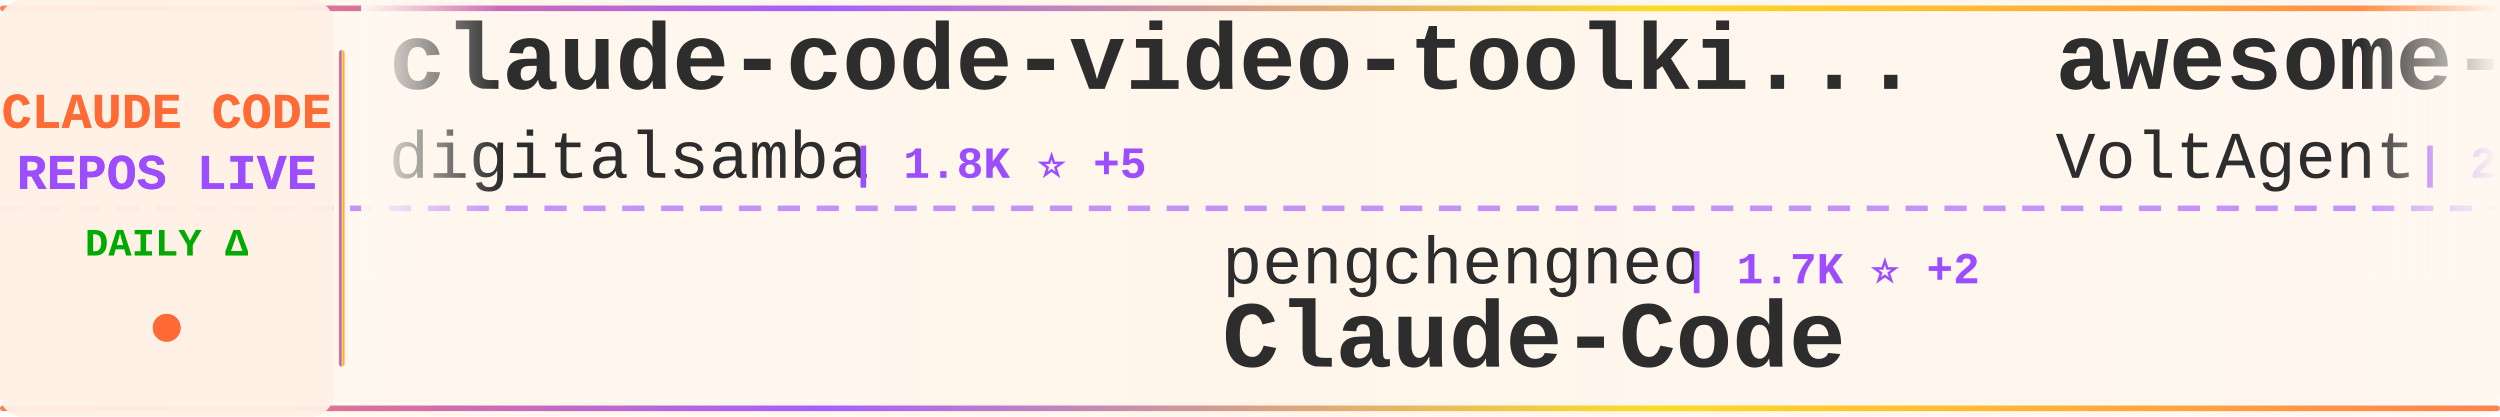
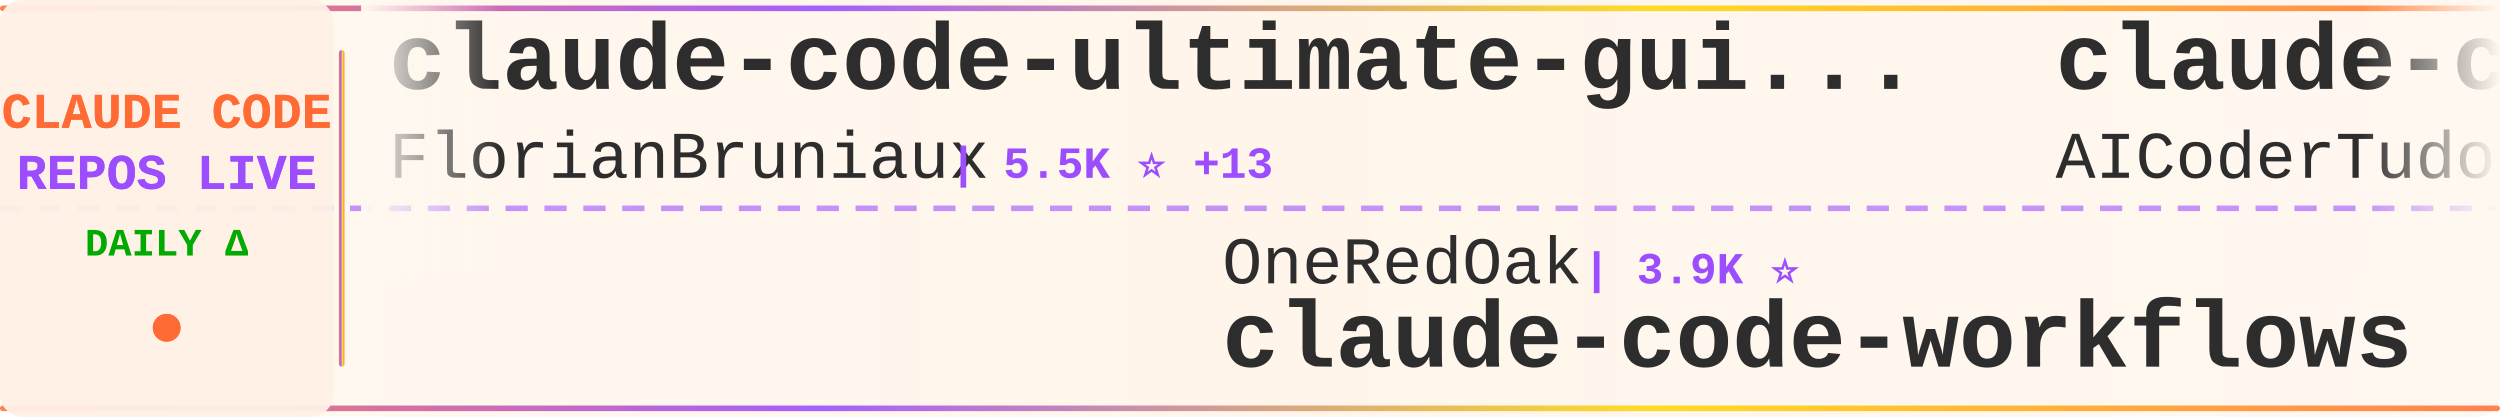
<svg xmlns="http://www.w3.org/2000/svg" width="900" height="150">
  <defs>
    <linearGradient id="tickerBg" x1="0%" y1="0%" x2="100%" y2="0%">
      <stop offset="0%" style="stop-color:#fff8f0;stop-opacity:0.98" />
      <stop offset="50%" style="stop-color:#fff5eb;stop-opacity:1" />
      <stop offset="100%" style="stop-color:#fff8f0;stop-opacity:0.98" />
    </linearGradient>
    <linearGradient id="borderGrad" x1="0%" y1="0%" x2="100%" y2="0%">
      <stop offset="0%" style="stop-color:#FF6B35;stop-opacity:0.85">
        <animate attributeName="stop-opacity" values="0.85;1;0.85" dur="2s" repeatCount="indefinite" />
      </stop>
      <stop offset="33%" style="stop-color:#9C4EFF;stop-opacity:0.9">
        <animate attributeName="stop-opacity" values="0.9;1;0.9" dur="2.2s" repeatCount="indefinite" />
      </stop>
      <stop offset="66%" style="stop-color:#FFD700;stop-opacity:0.85">
        <animate attributeName="stop-opacity" values="0.85;1;0.85" dur="1.8s" repeatCount="indefinite" />
      </stop>
      <stop offset="100%" style="stop-color:#FF6B35;stop-opacity:0.85">
        <animate attributeName="stop-opacity" values="0.85;1;0.85" dur="2s" repeatCount="indefinite" />
      </stop>
    </linearGradient>
    <filter id="textGlow">
      <feGaussianBlur stdDeviation="0.15" result="coloredBlur" />
      <feMerge>
        <feMergeNode in="coloredBlur" />
        <feMergeNode in="SourceGraphic" />
      </feMerge>
    </filter>
    <filter id="metricGlow">
      <feGaussianBlur stdDeviation="0.2" result="coloredBlur" />
      <feMerge>
        <feMergeNode in="coloredBlur" />
        <feMergeNode in="SourceGraphic" />
      </feMerge>
    </filter>
    <linearGradient id="leftFade" x1="0%" y1="0%" x2="100%" y2="0%">
      <stop offset="0%" style="stop-color:#fff8f0;stop-opacity:1" />
      <stop offset="100%" style="stop-color:#fff8f0;stop-opacity:0" />
    </linearGradient>
    <linearGradient id="rightFade" x1="0%" y1="0%" x2="100%" y2="0%">
      <stop offset="0%" style="stop-color:#fff8f0;stop-opacity:0" />
      <stop offset="100%" style="stop-color:#fff8f0;stop-opacity:1" />
    </linearGradient>
  </defs>
  <rect width="900" height="150" fill="url(#tickerBg)" rx="8" />
  <rect x="0" y="2" width="900" height="2" fill="url(#borderGrad)" rx="1" />
  <rect x="0" y="146" width="900" height="2" fill="url(#borderGrad)" rx="1" />
  <line x1="0" y1="75" x2="900" y2="75" stroke="#9C4EFF" stroke-width="2" stroke-dasharray="8 6" opacity="0.6" />
  <rect x="0" y="0" width="120" height="150" fill="#fff0e6" opacity="0.95" rx="8" />
  <text x="60" y="46" font-family="'Courier New', monospace" font-size="18" font-weight="bold" fill="#FF6B35" text-anchor="middle" filter="url(#textGlow)">
    CLAUDE CODE
  </text>
  <text x="60" y="68" font-family="'Courier New', monospace" font-size="18" font-weight="bold" fill="#9C4EFF" text-anchor="middle" filter="url(#textGlow)">
    REPOS LIVE
  </text>
  <text x="60" y="92" font-family="'Courier New', monospace" font-size="14" font-weight="bold" fill="#00aa00" text-anchor="middle">
    DAILY Δ
  </text>
  <circle cx="60" cy="118" r="5" fill="#FF6B35" filter="url(#metricGlow)">
    <animate attributeName="r" values="4;6;4" dur="1.5s" repeatCount="indefinite" />
    <animate attributeName="opacity" values="0.6;1;0.6" dur="1.5s" repeatCount="indefinite" />
  </circle>
  <rect x="122" y="18" width="2" height="114" fill="url(#borderGrad)" rx="1" />
  <clipPath id="tickerClip">
    <rect x="130" y="0" width="770" height="150" />
  </clipPath>
  <g clip-path="url(#tickerClip)">
    <g id="tickerItems">
      <animateTransform attributeName="transform" attributeType="XML" type="translate" from="0 0" to="-3000 0" dur="54s" repeatCount="indefinite" />
      <g transform="translate(0, 0)">
+         <text x="140" y="32" font-family="'Courier New', monospace" font-size="34" font-weight="bold" fill="#2d2d2d">claude-code-ultimate-gui...</text>
+         <text x="140" y="64" font-family="'Courier New', monospace" font-size="24" font-weight="normal" fill="#2d2d2d" opacity="1.0">FlorianBruniaux</text>
+         <text x="342" y="64" font-family="'Courier New', monospace" font-size="16" font-weight="bold" fill="#9C4EFF"> | 5.5K ⭐ +13</text>
+       </g>
+       <g transform="translate(300, 0)">
+         <text x="140" y="102" font-family="'Courier New', monospace" font-size="24" font-weight="normal" fill="#2d2d2d" opacity="1.0">OneRedOak</text>
+         <text x="270" y="102" font-family="'Courier New', monospace" font-size="16" font-weight="bold" fill="#9C4EFF"> | 3.9K ⭐</text>
+         <text x="140" y="132" font-family="'Courier New', monospace" font-size="34" font-weight="bold" fill="#2d2d2d">claude-code-workflows</text>
+       </g>
+       <g transform="translate(600, 0)">
+         <text x="140" y="32" font-family="'Courier New', monospace" font-size="34" font-weight="bold" fill="#2d2d2d">claude-code-tudou</text>
+         <text x="140" y="64" font-family="'Courier New', monospace" font-size="24" font-weight="normal" fill="#2d2d2d" opacity="1.0">AICoderTudou</text>
+         <text x="306" y="64" font-family="'Courier New', monospace" font-size="16" font-weight="bold" fill="#9C4EFF"> | 497 ⭐</text>
+       </g>
+       <g transform="translate(900, 0)">
+         <text x="140" y="102" font-family="'Courier New', monospace" font-size="24" font-weight="normal" fill="#2d2d2d" opacity="1.0">zebbern</text>
+         <text x="246" y="102" font-family="'Courier New', monospace" font-size="16" font-weight="bold" fill="#9C4EFF"> | 4.4K ⭐ +3</text>
+         <text x="140" y="132" font-family="'Courier New', monospace" font-size="34" font-weight="bold" fill="#2d2d2d">claude-code-guide</text>
+       </g>
+       <g transform="translate(1200, 0)">
+         <text x="140" y="32" font-family="'Courier New', monospace" font-size="34" font-weight="bold" fill="#2d2d2d">claude-code-showcase</text>
+         <text x="140" y="64" font-family="'Courier New', monospace" font-size="24" font-weight="normal" fill="#2d2d2d" opacity="1.0">ChrisWiles</text>
+         <text x="282" y="64" font-family="'Courier New', monospace" font-size="16" font-weight="bold" fill="#9C4EFF"> | 6.0K ⭐ +2</text>
+       </g>
+       <g transform="translate(1500, 0)">
+         <text x="140" y="102" font-family="'Courier New', monospace" font-size="24" font-weight="normal" fill="#2d2d2d" opacity="1.0">carlvellotti</text>
+         <text x="306" y="102" font-family="'Courier New', monospace" font-size="16" font-weight="bold" fill="#9C4EFF"> | 2.1K ⭐ +1</text>
+         <text x="140" y="132" font-family="'Courier New', monospace" font-size="34" font-weight="bold" fill="#2d2d2d">claude-code-pm-course</text>
+       </g>
+       <g transform="translate(1800, 0)">
        <text x="140" y="32" font-family="'Courier New', monospace" font-size="34" font-weight="bold" fill="#2d2d2d">claude-code-video-toolki...</text>
        <text x="140" y="64" font-family="'Courier New', monospace" font-size="24" font-weight="normal" fill="#2d2d2d" opacity="1.0">digitalsamba</text>
-         <text x="306" y="64" font-family="'Courier New', monospace" font-size="16" font-weight="bold" fill="#9C4EFF"> | 1.8K ⭐ +5</text>
-       </g>
-       <g transform="translate(300, 0)">
-         <text x="140" y="102" font-family="'Courier New', monospace" font-size="24" font-weight="normal" fill="#2d2d2d" opacity="1.0">pengchengneo</text>
-         <text x="306" y="102" font-family="'Courier New', monospace" font-size="16" font-weight="bold" fill="#9C4EFF"> | 1.7K ⭐ +2</text>
-         <text x="140" y="132" font-family="'Courier New', monospace" font-size="34" font-weight="bold" fill="#2d2d2d">Claude-Code</text>
-       </g>
-       <g transform="translate(600, 0)">
-         <text x="140" y="32" font-family="'Courier New', monospace" font-size="34" font-weight="bold" fill="#2d2d2d">awesome-claude-code-suba...</text>
-         <text x="140" y="64" font-family="'Courier New', monospace" font-size="24" font-weight="normal" fill="#2d2d2d" opacity="1.0">VoltAgent</text>
-         <text x="270" y="64" font-family="'Courier New', monospace" font-size="16" font-weight="bold" fill="#9C4EFF"> | 23.5K ⭐ +24</text>
-       </g>
-       <g transform="translate(900, 0)">
-         <text x="140" y="102" font-family="'Courier New', monospace" font-size="24" font-weight="normal" fill="#2d2d2d" opacity="1.0">fuergaosi233</text>
-         <text x="306" y="102" font-family="'Courier New', monospace" font-size="16" font-weight="bold" fill="#9C4EFF"> | 2.7K ⭐ +4</text>
-         <text x="140" y="132" font-family="'Courier New', monospace" font-size="34" font-weight="bold" fill="#2d2d2d">claude-code-proxy</text>
-       </g>
-       <g transform="translate(1200, 0)">
-         <text x="140" y="32" font-family="'Courier New', monospace" font-size="34" font-weight="bold" fill="#2d2d2d">claude-code-settings</text>
-         <text x="140" y="64" font-family="'Courier New', monospace" font-size="24" font-weight="normal" fill="#2d2d2d" opacity="1.0">feiskyer</text>
-         <text x="258" y="64" font-family="'Courier New', monospace" font-size="16" font-weight="bold" fill="#9C4EFF"> | 1.6K ⭐ +3</text>
-       </g>
-       <g transform="translate(1500, 0)">
-         <text x="140" y="102" font-family="'Courier New', monospace" font-size="24" font-weight="normal" fill="#2d2d2d" opacity="1.0">Donchitos</text>
-         <text x="270" y="102" font-family="'Courier New', monospace" font-size="16" font-weight="bold" fill="#9C4EFF"> | 23.3K ⭐ +43</text>
-         <text x="140" y="132" font-family="'Courier New', monospace" font-size="34" font-weight="bold" fill="#2d2d2d">Claude-Code-Game-Studios</text>
-       </g>
-       <g transform="translate(1800, 0)">
-         <text x="140" y="32" font-family="'Courier New', monospace" font-size="34" font-weight="bold" fill="#2d2d2d">Open-ClaudeCode</text>
-         <text x="140" y="64" font-family="'Courier New', monospace" font-size="24" font-weight="normal" fill="#2d2d2d" opacity="1.0">LING71671</text>
-         <text x="270" y="64" font-family="'Courier New', monospace" font-size="16" font-weight="bold" fill="#9C4EFF"> | 924 ⭐ +2</text>
+         <text x="306" y="64" font-family="'Courier New', monospace" font-size="16" font-weight="bold" fill="#9C4EFF"> | 1.8K ⭐ +4</text>
      </g>
      <g transform="translate(2100, 0)">
-         <text x="140" y="102" font-family="'Courier New', monospace" font-size="24" font-weight="normal" fill="#2d2d2d" opacity="1.0">andrew-kramer-inno</text>
-         <text x="378" y="102" font-family="'Courier New', monospace" font-size="16" font-weight="bold" fill="#9C4EFF"> | 595 ⭐</text>
-         <text x="140" y="132" font-family="'Courier New', monospace" font-size="34" font-weight="bold" fill="#2d2d2d">claude-code-source-build</text>
+         <text x="140" y="102" font-family="'Courier New', monospace" font-size="24" font-weight="normal" fill="#2d2d2d" opacity="1.0">SeemSeam</text>
+         <text x="258" y="102" font-family="'Courier New', monospace" font-size="16" font-weight="bold" fill="#9C4EFF"> | 3.3K ⭐ +8</text>
+         <text x="140" y="132" font-family="'Courier New', monospace" font-size="34" font-weight="bold" fill="#2d2d2d">claude_codex_bridge</text>
      </g>
      <g transform="translate(2400, 0)">
-         <text x="140" y="32" font-family="'Courier New', monospace" font-size="34" font-weight="bold" fill="#2d2d2d">claude-code-source</text>
-         <text x="140" y="64" font-family="'Courier New', monospace" font-size="24" font-weight="normal" fill="#2d2d2d" opacity="1.0">AprilNEA</text>
-         <text x="258" y="64" font-family="'Courier New', monospace" font-size="16" font-weight="bold" fill="#9C4EFF"> | 392 ⭐</text>
+         <text x="140" y="32" font-family="'Courier New', monospace" font-size="34" font-weight="bold" fill="#2d2d2d">Claude-Code-Game-Studios</text>
+         <text x="140" y="64" font-family="'Courier New', monospace" font-size="24" font-weight="normal" fill="#2d2d2d" opacity="1.0">Donchitos</text>
+         <text x="270" y="64" font-family="'Courier New', monospace" font-size="16" font-weight="bold" fill="#9C4EFF"> | 23.3K ⭐ +42</text>
      </g>
      <g transform="translate(2700, 0)">
-         <text x="140" y="102" font-family="'Courier New', monospace" font-size="24" font-weight="normal" fill="#2d2d2d" opacity="1.0">guanshan</text>
-         <text x="258" y="102" font-family="'Courier New', monospace" font-size="16" font-weight="bold" fill="#9C4EFF"> | 61 ⭐</text>
-         <text x="140" y="132" font-family="'Courier New', monospace" font-size="34" font-weight="bold" fill="#2d2d2d">ClaudeCode</text>
+         <text x="140" y="102" font-family="'Courier New', monospace" font-size="24" font-weight="normal" fill="#2d2d2d" opacity="1.0">asgeirtj</text>
+         <text x="258" y="102" font-family="'Courier New', monospace" font-size="16" font-weight="bold" fill="#9C4EFF"> | 59.4K ⭐ +259</text>
+         <text x="140" y="132" font-family="'Courier New', monospace" font-size="34" font-weight="bold" fill="#2d2d2d">system_prompts_leaks</text>
      </g>
      <g transform="translate(3000, 0)">
-         <text x="140" y="32" font-family="'Courier New', monospace" font-size="34" font-weight="bold" fill="#2d2d2d">claude-code-video-toolki...</text>
-         <text x="140" y="64" font-family="'Courier New', monospace" font-size="24" font-weight="normal" fill="#2d2d2d" opacity="1.0">digitalsamba</text>
-         <text x="306" y="64" font-family="'Courier New', monospace" font-size="16" font-weight="bold" fill="#9C4EFF"> | 1.8K ⭐ +5</text>
+         <text x="140" y="32" font-family="'Courier New', monospace" font-size="34" font-weight="bold" fill="#2d2d2d">claude-code-ultimate-gui...</text>
+         <text x="140" y="64" font-family="'Courier New', monospace" font-size="24" font-weight="normal" fill="#2d2d2d" opacity="1.0">FlorianBruniaux</text>
+         <text x="342" y="64" font-family="'Courier New', monospace" font-size="16" font-weight="bold" fill="#9C4EFF"> | 5.5K ⭐ +13</text>
      </g>
      <g transform="translate(3300, 0)">
-         <text x="140" y="102" font-family="'Courier New', monospace" font-size="24" font-weight="normal" fill="#2d2d2d" opacity="1.0">pengchengneo</text>
-         <text x="306" y="102" font-family="'Courier New', monospace" font-size="16" font-weight="bold" fill="#9C4EFF"> | 1.7K ⭐ +2</text>
-         <text x="140" y="132" font-family="'Courier New', monospace" font-size="34" font-weight="bold" fill="#2d2d2d">Claude-Code</text>
+         <text x="140" y="102" font-family="'Courier New', monospace" font-size="24" font-weight="normal" fill="#2d2d2d" opacity="1.0">OneRedOak</text>
+         <text x="270" y="102" font-family="'Courier New', monospace" font-size="16" font-weight="bold" fill="#9C4EFF"> | 3.9K ⭐</text>
+         <text x="140" y="132" font-family="'Courier New', monospace" font-size="34" font-weight="bold" fill="#2d2d2d">claude-code-workflows</text>
      </g>
      <g transform="translate(3600, 0)">
-         <text x="140" y="32" font-family="'Courier New', monospace" font-size="34" font-weight="bold" fill="#2d2d2d">awesome-claude-code-suba...</text>
-         <text x="140" y="64" font-family="'Courier New', monospace" font-size="24" font-weight="normal" fill="#2d2d2d" opacity="1.0">VoltAgent</text>
-         <text x="270" y="64" font-family="'Courier New', monospace" font-size="16" font-weight="bold" fill="#9C4EFF"> | 23.5K ⭐ +24</text>
+         <text x="140" y="32" font-family="'Courier New', monospace" font-size="34" font-weight="bold" fill="#2d2d2d">claude-code-tudou</text>
+         <text x="140" y="64" font-family="'Courier New', monospace" font-size="24" font-weight="normal" fill="#2d2d2d" opacity="1.0">AICoderTudou</text>
+         <text x="306" y="64" font-family="'Courier New', monospace" font-size="16" font-weight="bold" fill="#9C4EFF"> | 497 ⭐</text>
      </g>
      <g transform="translate(3900, 0)">
-         <text x="140" y="102" font-family="'Courier New', monospace" font-size="24" font-weight="normal" fill="#2d2d2d" opacity="1.0">fuergaosi233</text>
-         <text x="306" y="102" font-family="'Courier New', monospace" font-size="16" font-weight="bold" fill="#9C4EFF"> | 2.7K ⭐ +4</text>
-         <text x="140" y="132" font-family="'Courier New', monospace" font-size="34" font-weight="bold" fill="#2d2d2d">claude-code-proxy</text>
+         <text x="140" y="102" font-family="'Courier New', monospace" font-size="24" font-weight="normal" fill="#2d2d2d" opacity="1.0">zebbern</text>
+         <text x="246" y="102" font-family="'Courier New', monospace" font-size="16" font-weight="bold" fill="#9C4EFF"> | 4.4K ⭐ +3</text>
+         <text x="140" y="132" font-family="'Courier New', monospace" font-size="34" font-weight="bold" fill="#2d2d2d">claude-code-guide</text>
      </g>
    </g>
  </g>
  <rect x="130" y="0" width="50" height="100" fill="url(#leftFade)" />
  <rect x="850" y="0" width="50" height="100" fill="url(#rightFade)" />
</svg>
